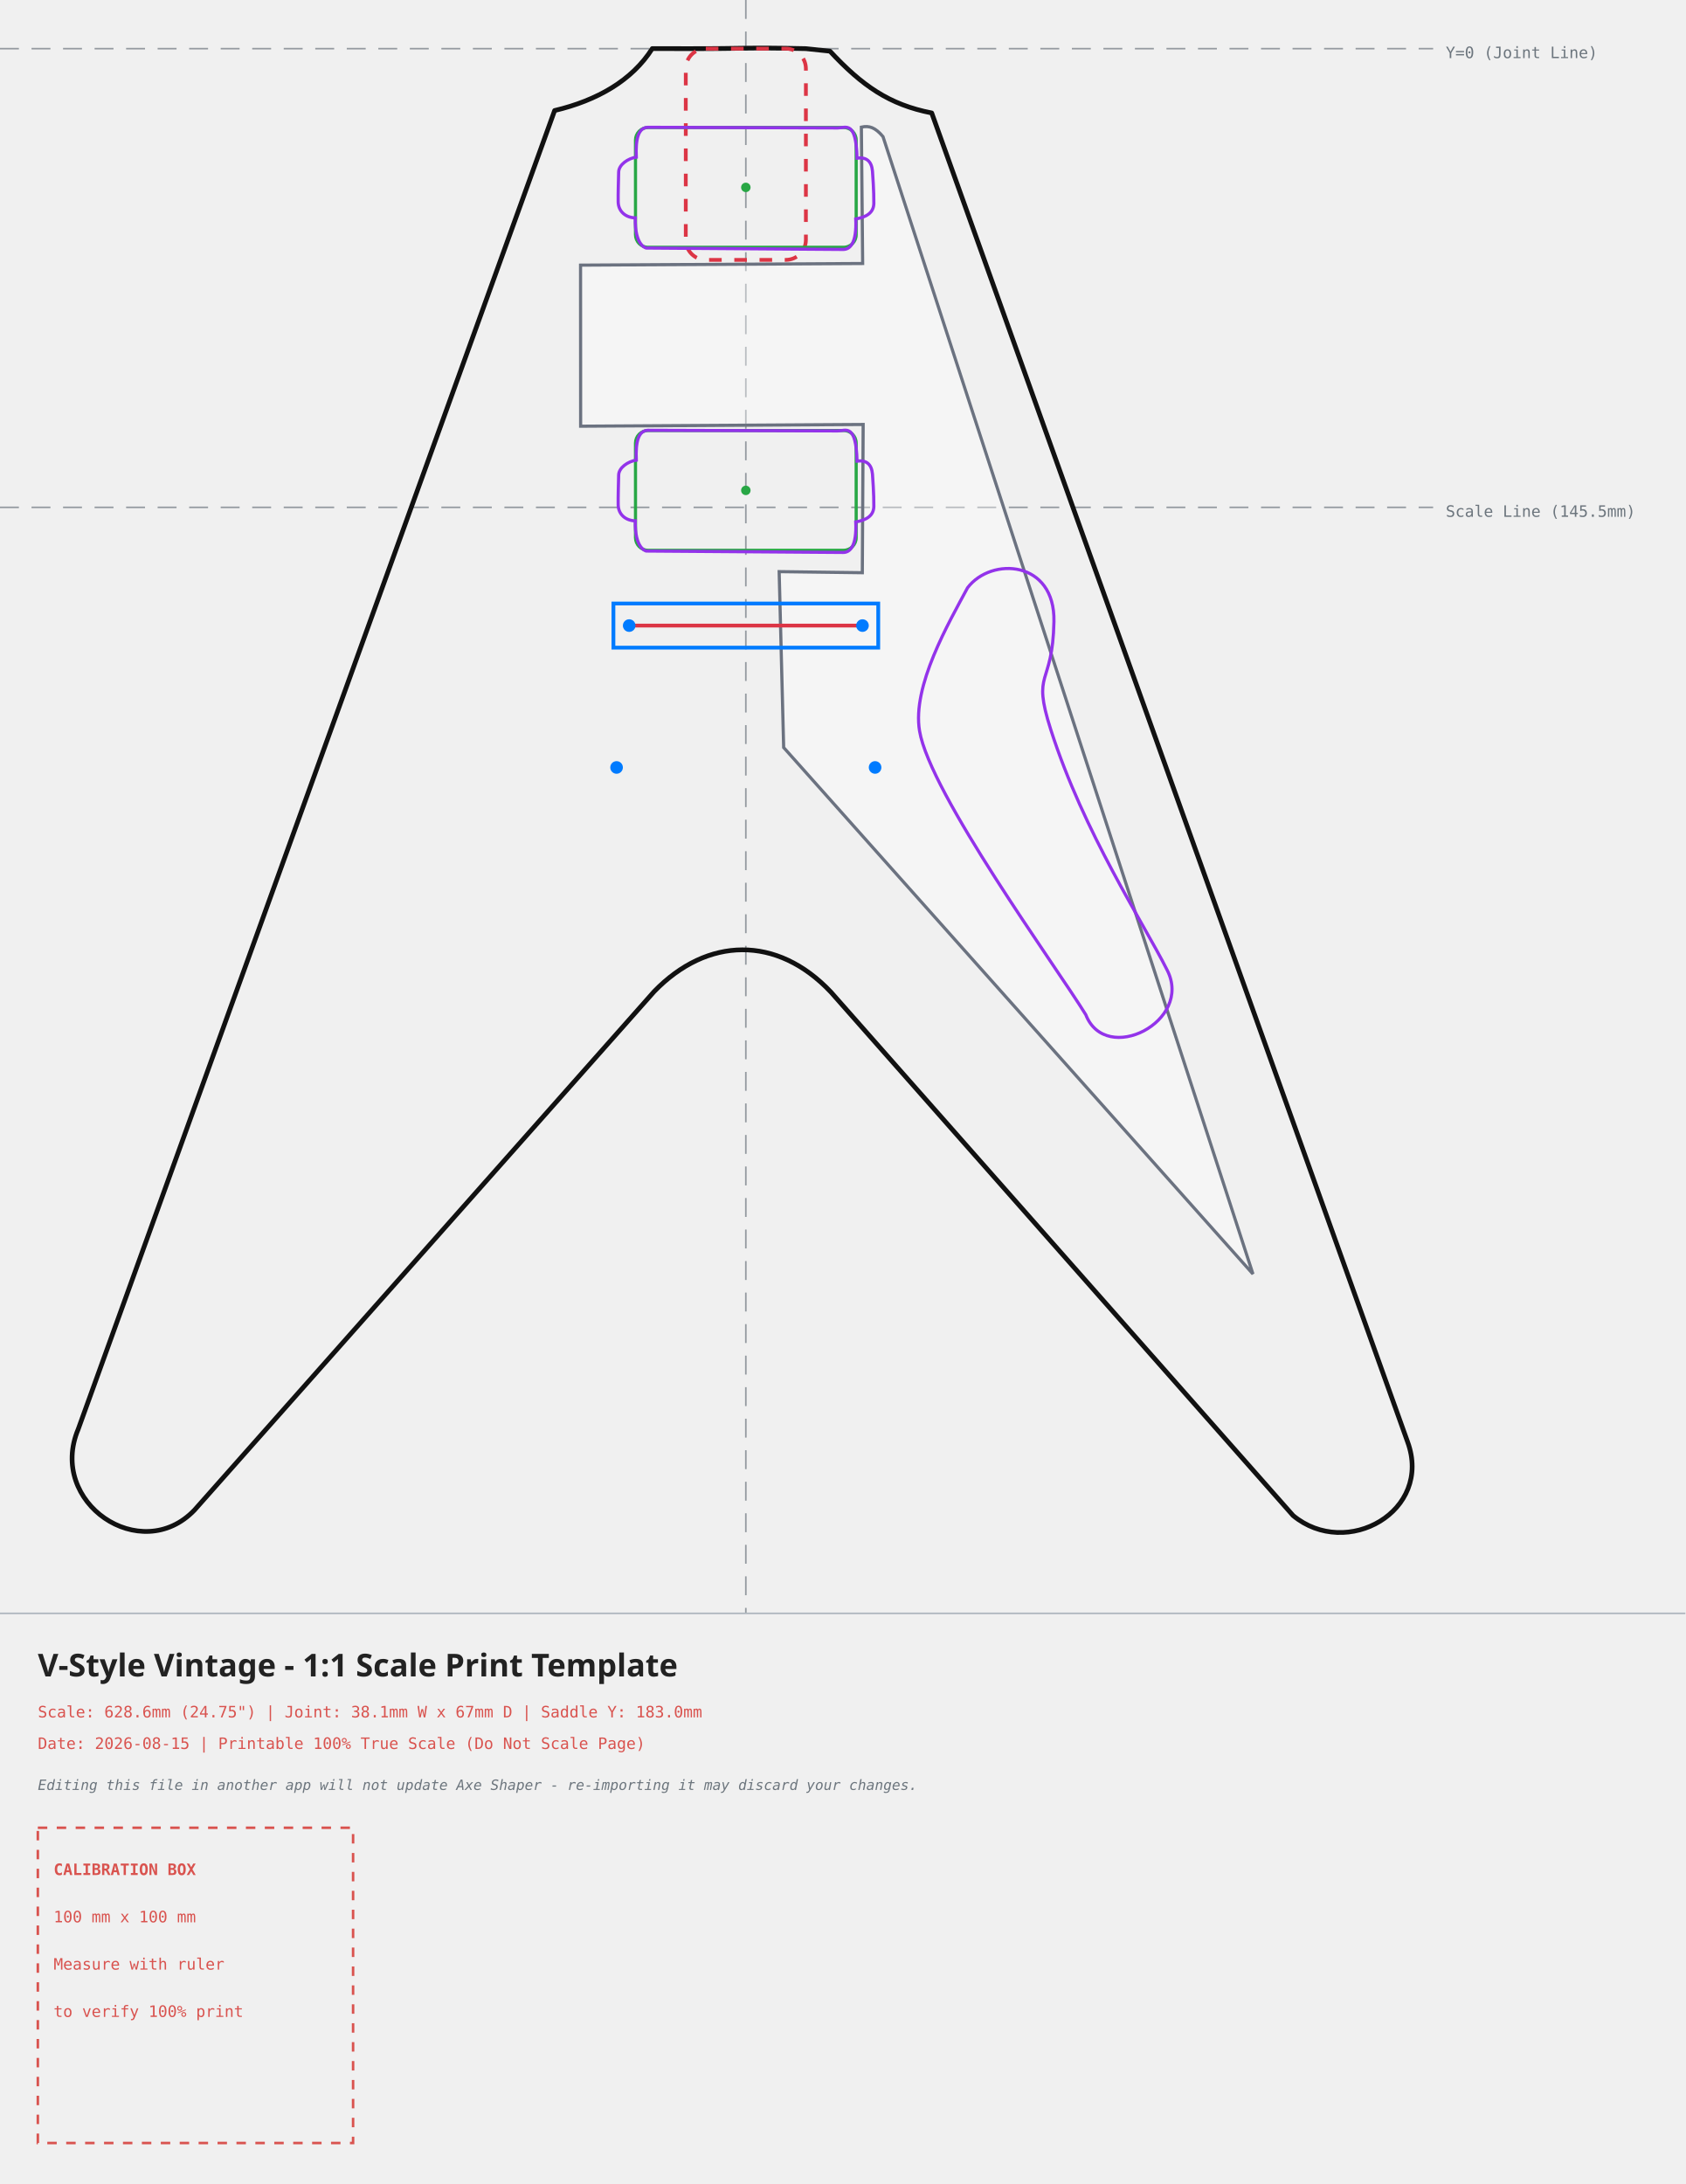
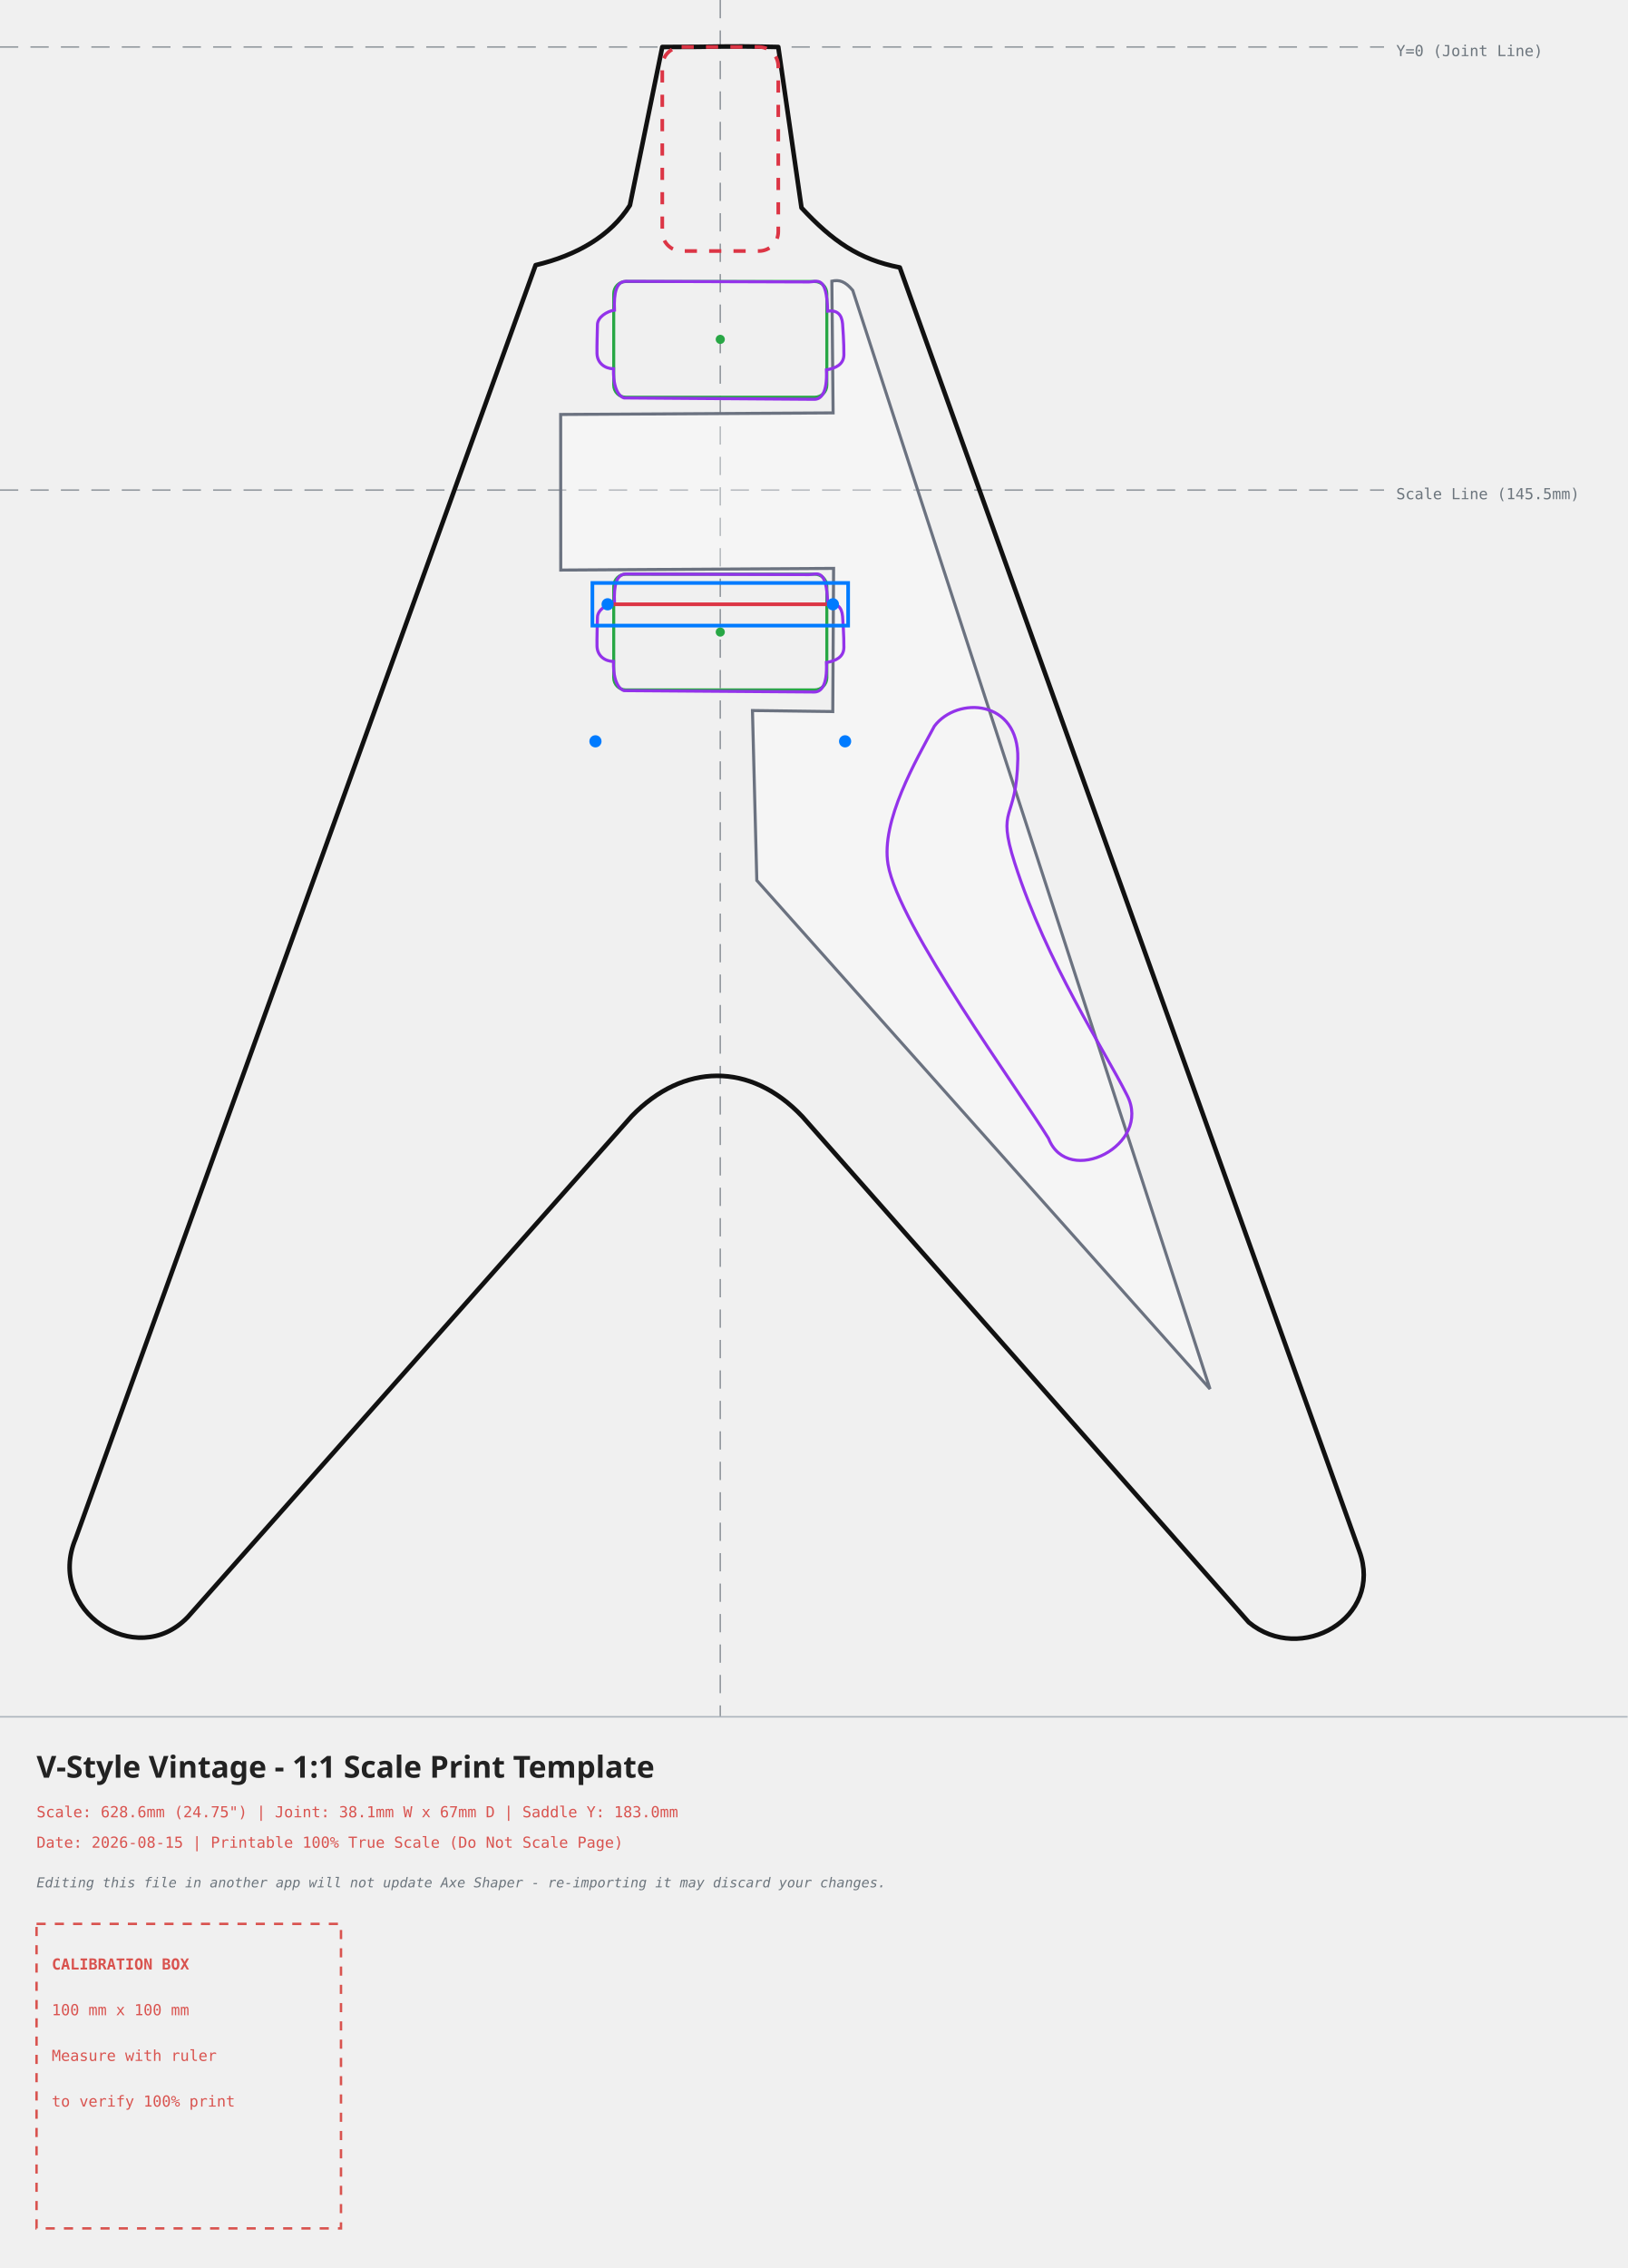
- <svg xmlns="http://www.w3.org/2000/svg" width="534.60mm" height="692.75mm" viewBox="-236.58 -15.43 534.60 692.75">
+ <svg xmlns="http://www.w3.org/2000/svg" width="534.60mm" height="744.75mm" viewBox="-236.58 -15.43 534.60 744.75">
  <style>
    .body-line { fill: none; stroke: #111111; stroke-width: 1.5; stroke-linecap: round; stroke-linejoin: round; }
    .neck-pocket { fill: none; stroke: #dc3545; stroke-width: 1.2; stroke-dasharray: 4,4; }
    .pickup-rout { fill: none; stroke: #28a745; stroke-width: 1.0; }
    .bridge-rout { fill: none; stroke: #007bff; stroke-width: 1.2; }
    .back-route { fill: none; stroke: #9333ea; stroke-width: 1.0; stroke-dasharray: 3,3; }
    .front-route { fill: none; stroke: #9333ea; stroke-width: 1.0; }
    .pickguard { fill: #ffffff; fill-opacity: 0.35; stroke: #6b7280; stroke-width: 1.0; }
    .center-axis { fill: none; stroke: #6c757d; stroke-width: 0.5; stroke-dasharray: 6,4; opacity: 0.7; }
    .calibration-box { fill: none; stroke: #d9534f; stroke-width: 0.8; stroke-dasharray: 3,3; }
    .band-rule { fill: none; stroke: #adb5bd; stroke-width: 0.5; }
    .text-label { font-family: monospace, sans-serif; font-size: 5px; fill: #d9534f; }
    .disclaimer-label { font-family: monospace, sans-serif; font-size: 4.5px; font-style: italic; fill: #6c757d; }
    .axis-label { font-family: monospace, sans-serif; font-size: 5px; fill: #6c757d; }
    .title-label { font-family: sans-serif; font-size: 10px; font-weight: bold; fill: #222222; }
  </style>
  <g>
-     <line x1="0" y1="-15.43" x2="0" y2="496.32" class="center-axis" />
+     <line x1="0" y1="-15.43" x2="0" y2="548.32" class="center-axis" />
    <line x1="-236.58" y1="0" x2="218.02" y2="0" class="center-axis" />
    <text x="222.02" y="3" class="axis-label">Y=0 (Joint Line)</text>
    <line x1="-236.58" y1="145.50" x2="218.02" y2="145.50" class="center-axis" stroke="#007bff" />
    <text x="222.02" y="148.50" class="axis-label" fill="#007bff">Scale Line (145.5mm)</text>
-     <path d="M -19.05 0.00 C -19.05 0.00, -29.68 -0.02, -29.68 -0.02 C -36.07 10.09, -47.16 16.43, -60.65 19.63 C -60.65 19.63, -211.77 437.89, -211.77 437.89 C -221.58 461.20, -191.88 481.32, -174.89 463.55 C -174.89 463.55, -29.08 299.07, -29.08 299.07 C -12.22 281.65, 9.91 281.18, 26.96 299.22 C 26.96 299.22, 173.59 465.29, 173.59 465.29 C 190.57 479.36, 218.02 463.87, 209.89 441.86 C 209.89 441.86, 58.96 20.40, 58.96 20.40 C 45.50 17.77, 36.93 11.80, 26.68 0.80 C 26.68 0.80, 19.05 0.00, 19.05 0.00 C -1.22 -0.43, 1.22 0.04, -19.05 0.00 Z" class="body-line" />
-     <path d="M 37.22 119.21 C 37.22 119.21, 36.95 166.23, 36.95 166.23 C 36.95 166.23, 10.57 165.89, 10.57 165.89 C 10.57 165.89, 12.00 221.68, 12.00 221.68 C 12.00 221.68, 160.86 388.68, 160.86 388.68 C 160.86 388.68, 43.51 27.91, 43.51 27.91 C 41.02 24.96, 39.14 24.35, 36.65 24.89 C 36.65 24.89, 37.06 68.15, 37.06 68.15 C 37.06 68.15, -52.43 68.67, -52.43 68.67 C -52.43 68.67, -52.40 119.76, -52.40 119.76 C -52.40 119.76, 37.22 119.21, 37.22 119.21 Z" class="pickguard" style="fill:#ffffff" />
+     <path d="M -19.05 0.00 C -19.05 0.00, -29.68 51.98, -29.68 51.98 C -36.07 62.09, -47.16 68.43, -60.65 71.63 C -60.65 71.63, -211.77 489.89, -211.77 489.89 C -221.58 513.20, -191.88 533.32, -174.89 515.55 C -174.89 515.55, -29.08 351.07, -29.08 351.07 C -12.22 333.65, 9.91 333.18, 26.96 351.22 C 26.96 351.22, 173.59 517.29, 173.59 517.29 C 190.57 531.36, 218.02 515.87, 209.89 493.86 C 209.89 493.86, 58.96 72.40, 58.96 72.40 C 45.50 69.77, 36.93 63.80, 26.68 52.80 C 26.68 52.80, 19.05 0.00, 19.05 0.00 C -1.22 -0.43, 1.22 0.04, -19.05 0.00 Z" class="body-line" />
+     <path d="M 37.22 171.21 C 37.22 171.21, 36.95 218.23, 36.95 218.23 C 36.95 218.23, 10.57 217.89, 10.57 217.89 C 10.57 217.89, 12.00 273.68, 12.00 273.68 C 12.00 273.68, 160.86 440.68, 160.86 440.68 C 160.86 440.68, 43.51 79.91, 43.51 79.91 C 41.02 76.96, 39.14 76.35, 36.65 76.89 C 36.65 76.89, 37.06 120.15, 37.06 120.15 C 37.06 120.15, -52.43 120.67, -52.43 120.67 C -52.43 120.67, -52.40 171.76, -52.40 171.76 C -52.40 171.76, 37.22 171.21, 37.22 171.21 Z" class="pickguard" style="fill:#ffffff" />
    <rect x="-19.05" y="0" width="38.1" height="67" rx="6.35" ry="6.35" class="neck-pocket" />
-     <g transform="translate(0, 44.01213) rotate(0)">
+     <g transform="translate(0, 96.01213) rotate(0)">
      <rect x="-35.00" y="-19.00" width="70" height="38" rx="4" ry="4" class="pickup-rout" />
      <circle cx="0" cy="0" r="1.5" fill="#28a745" />
    </g>
-     <g transform="translate(0, 140.118) rotate(0)">
+     <g transform="translate(0, 192.118) rotate(0)">
      <rect x="-35.00" y="-19.00" width="70" height="38" rx="4" ry="4" class="pickup-rout" />
      <circle cx="0" cy="0" r="1.5" fill="#28a745" />
    </g>
-     <path d="M 70.33 171.01 C 77.87 161.09, 98.12 162.27, 97.73 181.73 C 97.33 202.77, 90.60 196.85, 96.72 215.98 C 107.29 248.96, 126.10 277.19, 133.64 292.27 C 141.98 308.55, 114.19 322.70, 107.83 306.42 C 98.30 290.94, 58.43 236.27, 55.10 216.41 C 52.70 202.16, 64.37 182.13, 70.33 171.01 Z" class="front-route" />
-     <path d="M -31.10 24.95 C -31.10 24.95, 29.16 25.15, 29.16 25.15 C 31.71 25.15, 34.97 22.64, 35.27 34.72 C 38.24 34.34, 39.89 35.67, 40.17 38.87 C 40.23 39.61, 40.65 45.37, 40.60 49.07 C 40.56 52.19, 38.03 53.47, 34.87 54.02 C 35.21 61.65, 33.09 63.69, 30.88 63.69 C 30.88 63.69, -31.60 63.24, -31.60 63.24 C -31.60 63.24, -35.27 62.57, -35.07 53.67 C -37.93 53.63, -40.43 51.79, -40.49 48.61 C -40.54 46.24, -40.39 41.53, -40.34 39.16 C -40.29 36.78, -37.35 34.80, -34.75 34.41 C -35.00 28.68, -34.12 25.07, -31.10 24.95 Z" class="front-route" />
-     <path d="M -31.10 121.06 C -31.10 121.06, 29.16 121.25, 29.16 121.25 C 31.71 121.25, 34.97 118.74, 35.27 130.82 C 38.24 130.45, 39.89 131.78, 40.17 134.97 C 40.23 135.72, 40.65 141.47, 40.60 145.18 C 40.56 148.30, 38.03 149.58, 34.87 150.12 C 35.21 157.75, 33.09 159.80, 30.88 159.80 C 30.88 159.80, -31.60 159.35, -31.60 159.35 C -31.60 159.35, -35.27 158.67, -35.07 149.78 C -37.93 149.73, -40.43 147.90, -40.49 144.71 C -40.54 142.34, -40.39 137.64, -40.34 135.26 C -40.29 132.89, -37.35 130.91, -34.75 130.52 C -35.00 124.79, -34.12 121.18, -31.10 121.06 Z" class="front-route" />
+     <path d="M 70.33 223.01 C 77.87 213.09, 98.12 214.27, 97.73 233.73 C 97.33 254.77, 90.60 248.85, 96.72 267.98 C 107.29 300.96, 126.10 329.19, 133.64 344.27 C 141.98 360.55, 114.19 374.70, 107.83 358.42 C 98.30 342.94, 58.43 288.27, 55.10 268.41 C 52.70 254.16, 64.37 234.13, 70.33 223.01 Z" class="front-route" />
+     <path d="M -31.10 76.95 C -31.10 76.95, 29.16 77.15, 29.16 77.15 C 31.71 77.15, 34.97 74.64, 35.27 86.72 C 38.24 86.34, 39.89 87.67, 40.17 90.87 C 40.23 91.61, 40.65 97.37, 40.60 101.07 C 40.56 104.19, 38.03 105.47, 34.87 106.02 C 35.21 113.65, 33.09 115.69, 30.88 115.69 C 30.88 115.69, -31.60 115.24, -31.60 115.24 C -31.60 115.24, -35.27 114.57, -35.07 105.67 C -37.93 105.63, -40.43 103.79, -40.49 100.61 C -40.54 98.24, -40.39 93.53, -40.34 91.16 C -40.29 88.78, -37.35 86.80, -34.75 86.41 C -35.00 80.68, -34.12 77.07, -31.10 76.95 Z" class="front-route" />
+     <path d="M -31.10 173.06 C -31.10 173.06, 29.16 173.25, 29.16 173.25 C 31.71 173.25, 34.97 170.74, 35.27 182.82 C 38.24 182.45, 39.89 183.78, 40.17 186.97 C 40.23 187.72, 40.65 193.47, 40.60 197.18 C 40.56 200.30, 38.03 201.58, 34.87 202.12 C 35.21 209.75, 33.09 211.80, 30.88 211.80 C 30.88 211.80, -31.60 211.35, -31.60 211.35 C -31.60 211.35, -35.27 210.67, -35.07 201.78 C -37.93 201.73, -40.43 199.90, -40.49 196.71 C -40.54 194.34, -40.39 189.64, -40.34 187.26 C -40.29 184.89, -37.35 182.91, -34.75 182.52 C -35.00 176.79, -34.12 173.18, -31.10 173.06 Z" class="front-route" />
    <g transform="translate(0, 183.00)">
      <rect x="-42.00" y="-7.00" width="84" height="14" class="bridge-rout" />
      <line x1="-37.00" y1="0" x2="37.00" y2="0" stroke="#dc3545" stroke-width="1.2" />
      <circle cx="-37" cy="0" r="2" fill="#007bff" />
      <circle cx="37" cy="0" r="2" fill="#007bff" />
      <circle cx="-41" cy="45" r="2" fill="#007bff" />
      <circle cx="41" cy="45" r="2" fill="#007bff" />
    </g>
  </g>
  <g>
-     <line x1="-236.58" y1="496.32" x2="298.02" y2="496.32" class="band-rule" />
-     <text x="-224.58" y="516.32" class="title-label">V-Style Vintage - 1:1 Scale Print Template</text>
-     <text x="-224.58" y="529.32" class="text-label">Scale: 628.6mm (24.75") | Joint: 38.1mm W x 67mm D | Saddle Y: 183.0mm</text>
-     <text x="-224.58" y="539.32" class="text-label">Date: 2026-08-15 | Printable 100% True Scale (Do Not Scale Page)</text>
-     <text x="-224.58" y="552.32" class="disclaimer-label">Editing this file in another app will not update Axe Shaper - re-importing it may discard your changes.</text>
-     <g transform="translate(-224.58, 564.32)">
+     <line x1="-236.58" y1="548.32" x2="298.02" y2="548.32" class="band-rule" />
+     <text x="-224.58" y="568.32" class="title-label">V-Style Vintage - 1:1 Scale Print Template</text>
+     <text x="-224.58" y="581.32" class="text-label">Scale: 628.6mm (24.75") | Joint: 38.1mm W x 67mm D | Saddle Y: 183.0mm</text>
+     <text x="-224.58" y="591.32" class="text-label">Date: 2026-08-15 | Printable 100% True Scale (Do Not Scale Page)</text>
+     <text x="-224.58" y="604.32" class="disclaimer-label">Editing this file in another app will not update Axe Shaper - re-importing it may discard your changes.</text>
+     <g transform="translate(-224.58, 616.32)">
      <rect x="0" y="0" width="100" height="100" class="calibration-box" />
      <text x="5" y="15" class="text-label" font-weight="bold">CALIBRATION BOX</text>
      <text x="5" y="30" class="text-label">100 mm x 100 mm</text>
      <text x="5" y="45" class="text-label">Measure with ruler</text>
      <text x="5" y="60" class="text-label">to verify 100% print</text>
    </g>
  </g>
</svg>
